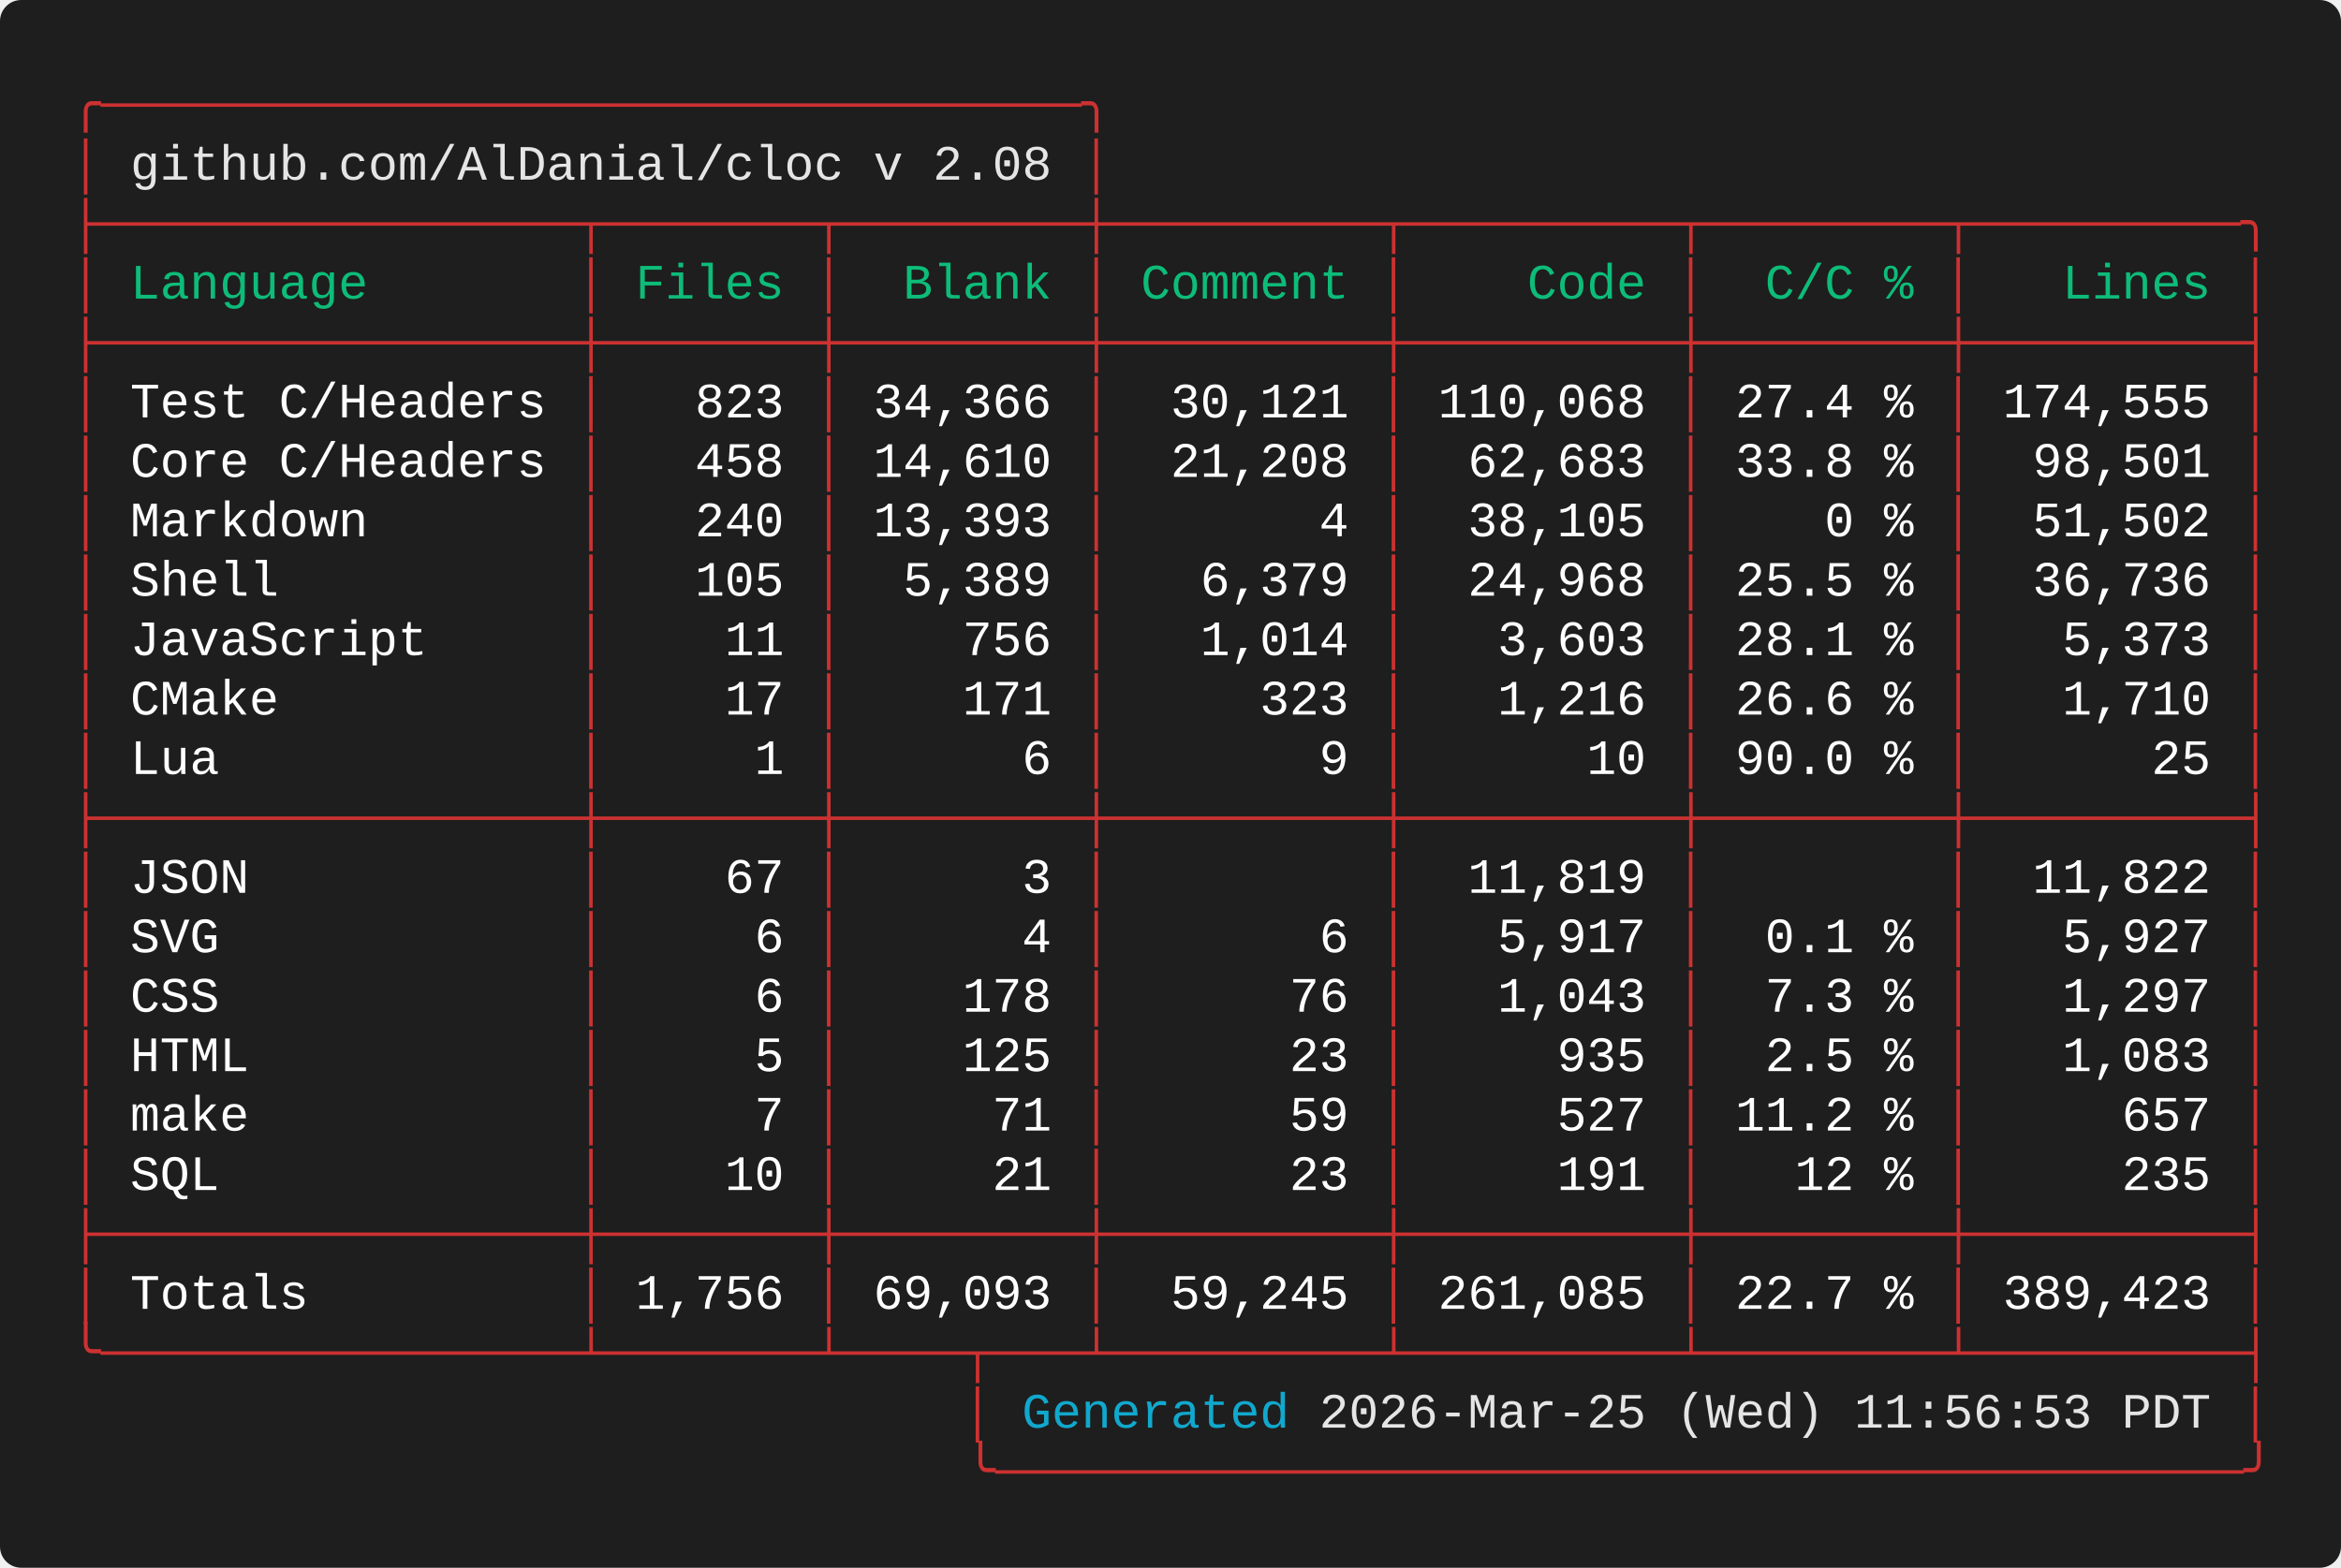
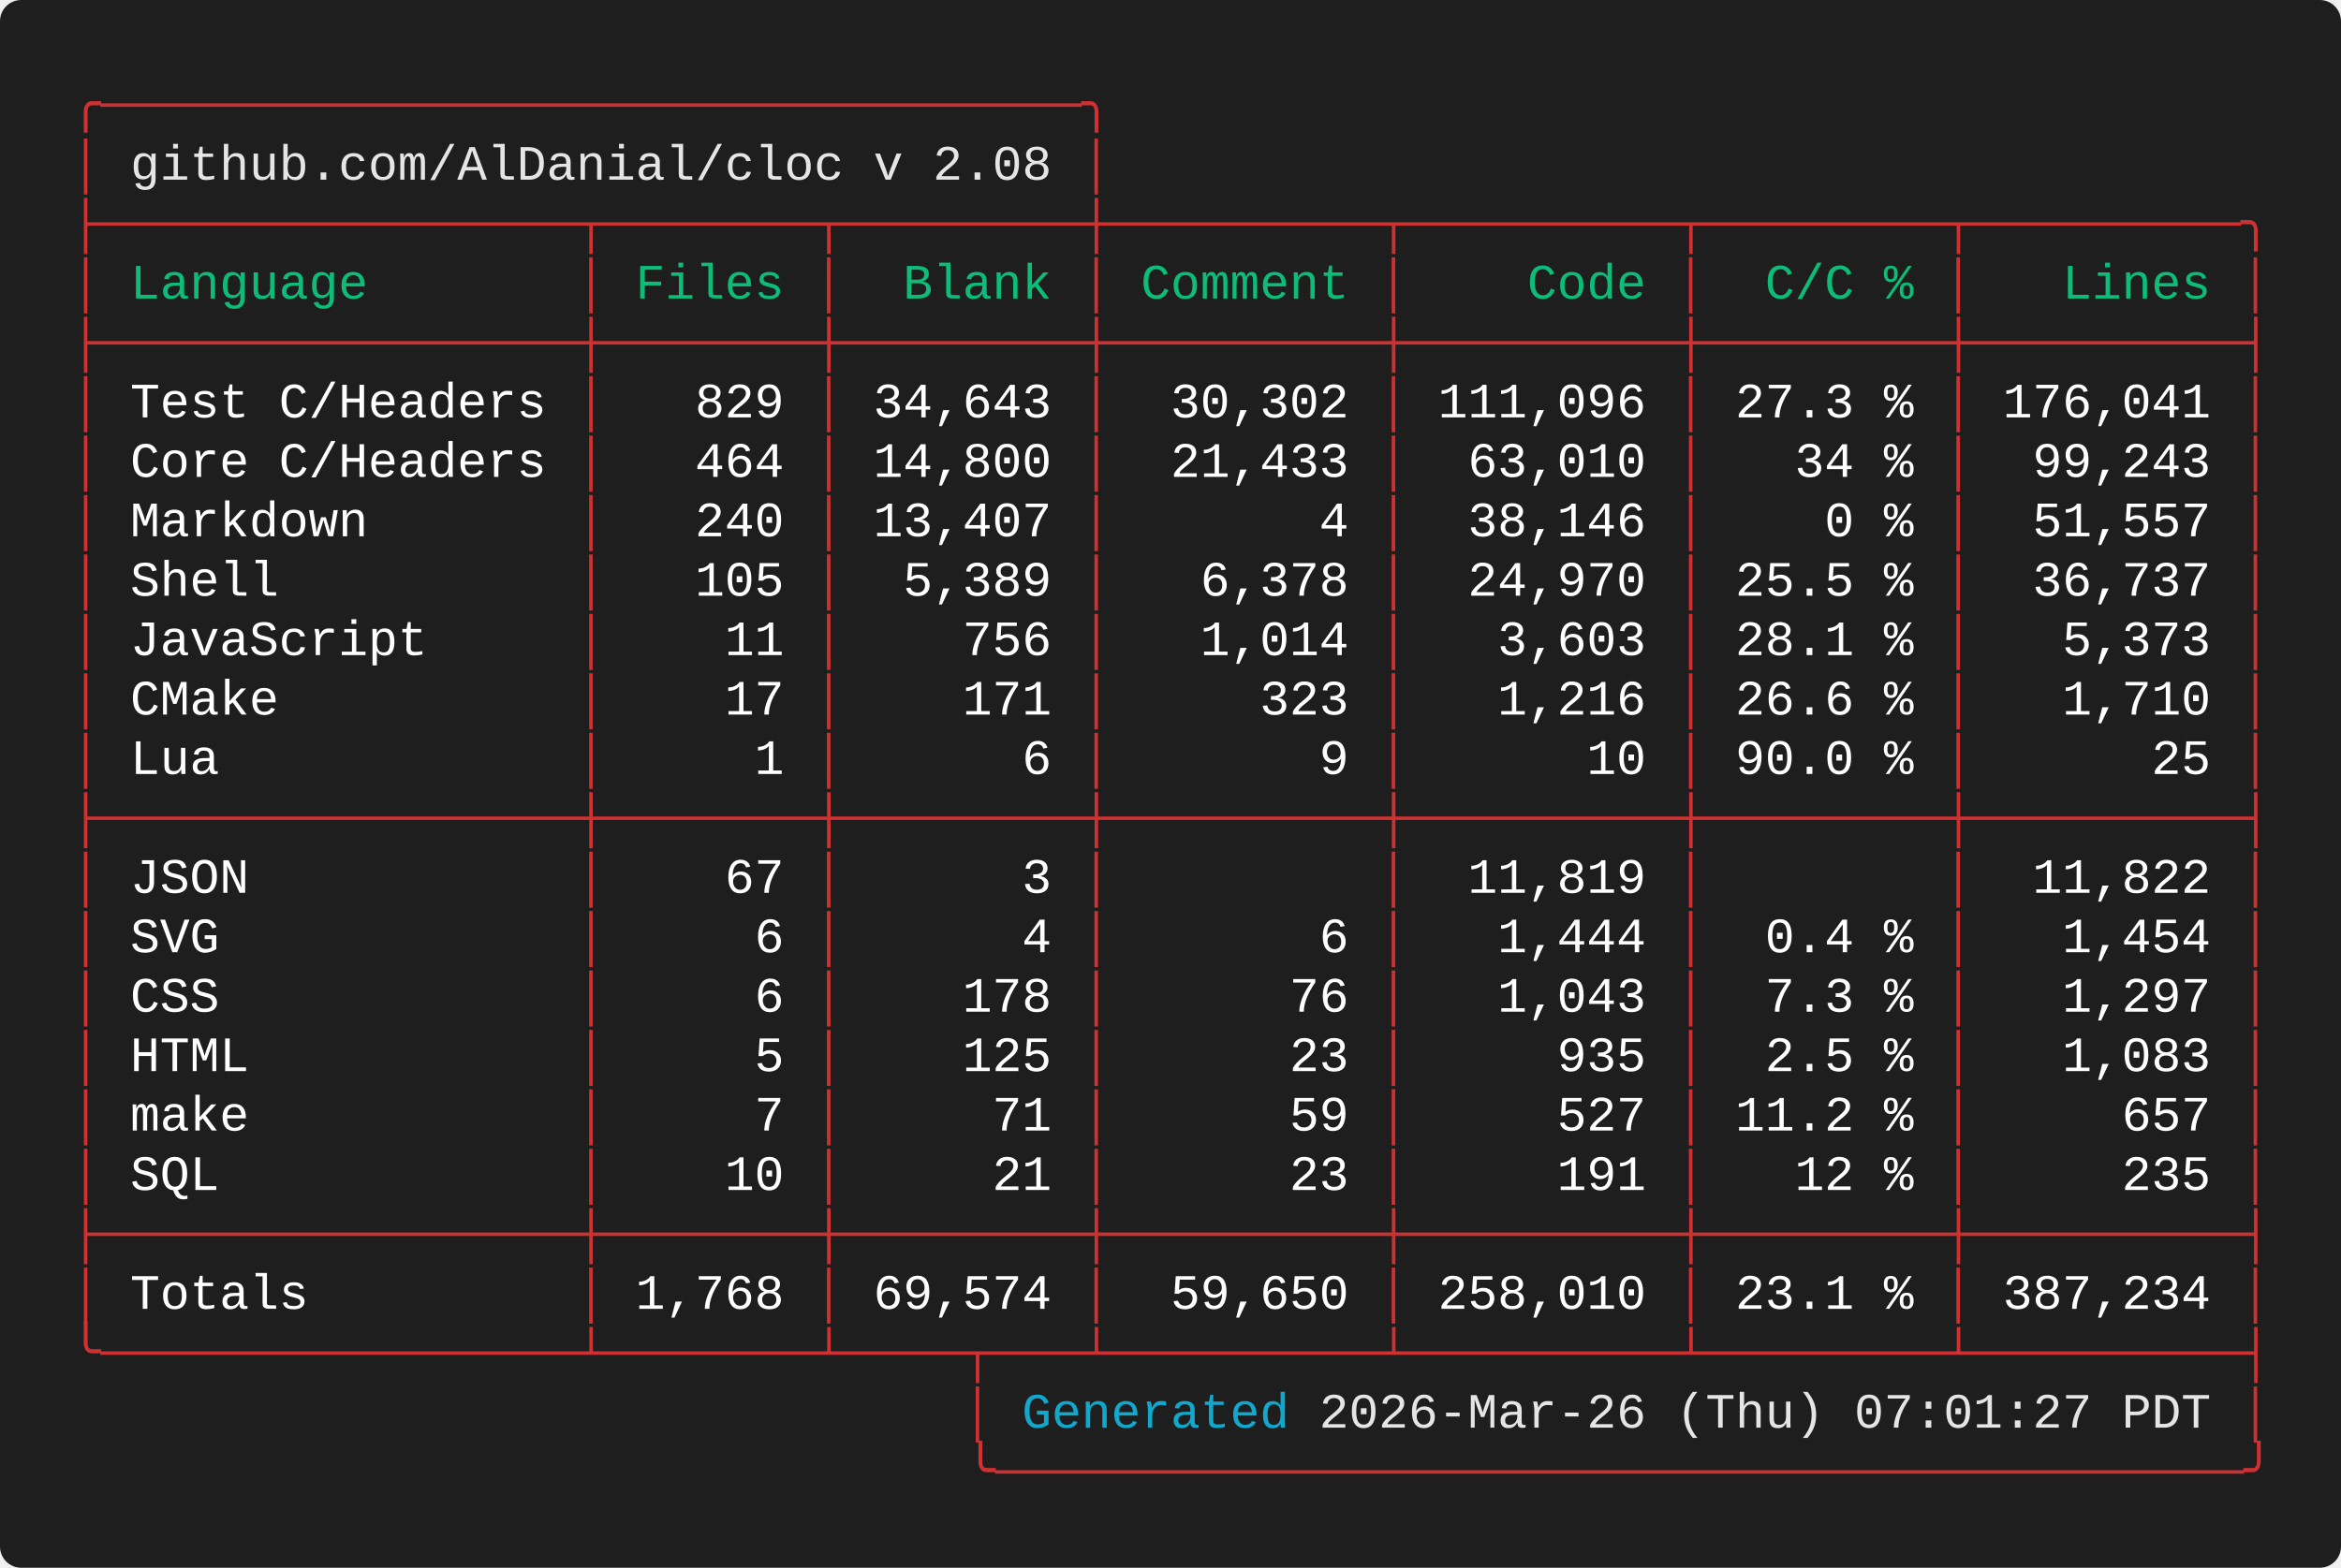
<svg xmlns="http://www.w3.org/2000/svg" width="661.60" height="443.20" viewBox="0 0 661.60 443.20">
  <defs>
    <style type="text/css">.terminal-text { font-family: 'Vanadium Mono Semi-Extended', 'Consolas', 'Monaco', 'Courier New', monospace; }</style>
  </defs>
  <rect width="100%" height="100%" fill="#1e1e1e" rx="6" />
  <text x="20.00" y="34.00" font-size="14" class="terminal-text" xml:space="preserve" textLength="294.00" lengthAdjust="spacingAndGlyphs" fill="#cd3131">╭─────────────────────────────────╮</text>
  <text x="20.00" y="50.80" font-size="14" class="terminal-text" xml:space="preserve" textLength="16.80" lengthAdjust="spacingAndGlyphs" fill="#cd3131">│ </text>
  <text x="36.80" y="50.80" font-size="14" class="terminal-text" xml:space="preserve" textLength="260.40" lengthAdjust="spacingAndGlyphs" fill="#e5e5e5">github.com/AlDanial/cloc v 2.08</text>
  <text x="297.20" y="50.80" font-size="14" class="terminal-text" xml:space="preserve" textLength="8.40" lengthAdjust="spacingAndGlyphs" fill="#ffffff"> </text>
  <text x="305.60" y="50.80" font-size="14" class="terminal-text" xml:space="preserve" textLength="8.40" lengthAdjust="spacingAndGlyphs" fill="#cd3131">│</text>
  <text x="20.00" y="67.60" font-size="14" class="terminal-text" xml:space="preserve" textLength="621.60" lengthAdjust="spacingAndGlyphs" fill="#cd3131">├────────────────┬───────┬────────┼─────────┬─────────┬────────┬─────────╮</text>
  <text x="20.00" y="84.40" font-size="14" class="terminal-text" xml:space="preserve" textLength="8.40" lengthAdjust="spacingAndGlyphs" fill="#cd3131">│</text>
  <text x="28.40" y="84.40" font-size="14" class="terminal-text" xml:space="preserve" textLength="134.40" lengthAdjust="spacingAndGlyphs" fill="#0dbc79"> Language       </text>
  <text x="162.80" y="84.40" font-size="14" class="terminal-text" xml:space="preserve" textLength="8.40" lengthAdjust="spacingAndGlyphs" fill="#cd3131">│</text>
  <text x="171.20" y="84.40" font-size="14" class="terminal-text" xml:space="preserve" textLength="58.80" lengthAdjust="spacingAndGlyphs" fill="#0dbc79"> Files </text>
  <text x="230.00" y="84.40" font-size="14" class="terminal-text" xml:space="preserve" textLength="8.40" lengthAdjust="spacingAndGlyphs" fill="#cd3131">│</text>
  <text x="238.40" y="84.40" font-size="14" class="terminal-text" xml:space="preserve" textLength="67.20" lengthAdjust="spacingAndGlyphs" fill="#0dbc79">  Blank </text>
  <text x="305.60" y="84.40" font-size="14" class="terminal-text" xml:space="preserve" textLength="8.40" lengthAdjust="spacingAndGlyphs" fill="#cd3131">│</text>
  <text x="314.00" y="84.40" font-size="14" class="terminal-text" xml:space="preserve" textLength="75.60" lengthAdjust="spacingAndGlyphs" fill="#0dbc79"> Comment </text>
  <text x="389.60" y="84.40" font-size="14" class="terminal-text" xml:space="preserve" textLength="8.40" lengthAdjust="spacingAndGlyphs" fill="#cd3131">│</text>
  <text x="398.00" y="84.40" font-size="14" class="terminal-text" xml:space="preserve" textLength="75.60" lengthAdjust="spacingAndGlyphs" fill="#0dbc79">    Code </text>
  <text x="473.60" y="84.40" font-size="14" class="terminal-text" xml:space="preserve" textLength="8.40" lengthAdjust="spacingAndGlyphs" fill="#cd3131">│</text>
  <text x="482.00" y="84.40" font-size="14" class="terminal-text" xml:space="preserve" textLength="67.20" lengthAdjust="spacingAndGlyphs" fill="#0dbc79">  C/C % </text>
  <text x="549.20" y="84.40" font-size="14" class="terminal-text" xml:space="preserve" textLength="8.40" lengthAdjust="spacingAndGlyphs" fill="#cd3131">│</text>
  <text x="557.60" y="84.40" font-size="14" class="terminal-text" xml:space="preserve" textLength="75.60" lengthAdjust="spacingAndGlyphs" fill="#0dbc79">   Lines </text>
  <text x="633.20" y="84.40" font-size="14" class="terminal-text" xml:space="preserve" textLength="8.40" lengthAdjust="spacingAndGlyphs" fill="#cd3131">│</text>
  <text x="20.00" y="101.20" font-size="14" class="terminal-text" xml:space="preserve" textLength="621.60" lengthAdjust="spacingAndGlyphs" fill="#cd3131">├────────────────┼───────┼────────┼─────────┼─────────┼────────┼─────────┤</text>
  <text x="20.00" y="118.00" font-size="14" class="terminal-text" xml:space="preserve" textLength="8.40" lengthAdjust="spacingAndGlyphs" fill="#cd3131">│</text>
  <text x="28.40" y="118.00" font-size="14" class="terminal-text" xml:space="preserve" textLength="134.40" lengthAdjust="spacingAndGlyphs" fill="#ffffff"> Test C/Headers </text>
  <text x="162.80" y="118.00" font-size="14" class="terminal-text" xml:space="preserve" textLength="8.40" lengthAdjust="spacingAndGlyphs" fill="#cd3131">│</text>
-   <text x="171.20" y="118.00" font-size="14" class="terminal-text" xml:space="preserve" textLength="58.80" lengthAdjust="spacingAndGlyphs" fill="#ffffff">   823 </text>
+   <text x="171.20" y="118.00" font-size="14" class="terminal-text" xml:space="preserve" textLength="58.80" lengthAdjust="spacingAndGlyphs" fill="#ffffff">   829 </text>
  <text x="230.00" y="118.00" font-size="14" class="terminal-text" xml:space="preserve" textLength="8.40" lengthAdjust="spacingAndGlyphs" fill="#cd3131">│</text>
-   <text x="238.40" y="118.00" font-size="14" class="terminal-text" xml:space="preserve" textLength="67.20" lengthAdjust="spacingAndGlyphs" fill="#ffffff"> 34,366 </text>
+   <text x="238.40" y="118.00" font-size="14" class="terminal-text" xml:space="preserve" textLength="67.20" lengthAdjust="spacingAndGlyphs" fill="#ffffff"> 34,643 </text>
  <text x="305.60" y="118.00" font-size="14" class="terminal-text" xml:space="preserve" textLength="8.40" lengthAdjust="spacingAndGlyphs" fill="#cd3131">│</text>
-   <text x="314.00" y="118.00" font-size="14" class="terminal-text" xml:space="preserve" textLength="75.60" lengthAdjust="spacingAndGlyphs" fill="#ffffff">  30,121 </text>
+   <text x="314.00" y="118.00" font-size="14" class="terminal-text" xml:space="preserve" textLength="75.60" lengthAdjust="spacingAndGlyphs" fill="#ffffff">  30,302 </text>
  <text x="389.60" y="118.00" font-size="14" class="terminal-text" xml:space="preserve" textLength="8.40" lengthAdjust="spacingAndGlyphs" fill="#cd3131">│</text>
-   <text x="398.00" y="118.00" font-size="14" class="terminal-text" xml:space="preserve" textLength="75.60" lengthAdjust="spacingAndGlyphs" fill="#ffffff"> 110,068 </text>
+   <text x="398.00" y="118.00" font-size="14" class="terminal-text" xml:space="preserve" textLength="75.60" lengthAdjust="spacingAndGlyphs" fill="#ffffff"> 111,096 </text>
  <text x="473.60" y="118.00" font-size="14" class="terminal-text" xml:space="preserve" textLength="8.40" lengthAdjust="spacingAndGlyphs" fill="#cd3131">│</text>
-   <text x="482.00" y="118.00" font-size="14" class="terminal-text" xml:space="preserve" textLength="67.20" lengthAdjust="spacingAndGlyphs" fill="#ffffff"> 27.4 % </text>
+   <text x="482.00" y="118.00" font-size="14" class="terminal-text" xml:space="preserve" textLength="67.20" lengthAdjust="spacingAndGlyphs" fill="#ffffff"> 27.3 % </text>
  <text x="549.20" y="118.00" font-size="14" class="terminal-text" xml:space="preserve" textLength="8.40" lengthAdjust="spacingAndGlyphs" fill="#cd3131">│</text>
-   <text x="557.60" y="118.00" font-size="14" class="terminal-text" xml:space="preserve" textLength="75.60" lengthAdjust="spacingAndGlyphs" fill="#ffffff"> 174,555 </text>
+   <text x="557.60" y="118.00" font-size="14" class="terminal-text" xml:space="preserve" textLength="75.60" lengthAdjust="spacingAndGlyphs" fill="#ffffff"> 176,041 </text>
  <text x="633.20" y="118.00" font-size="14" class="terminal-text" xml:space="preserve" textLength="8.40" lengthAdjust="spacingAndGlyphs" fill="#cd3131">│</text>
  <text x="20.00" y="134.80" font-size="14" class="terminal-text" xml:space="preserve" textLength="8.40" lengthAdjust="spacingAndGlyphs" fill="#cd3131">│</text>
  <text x="28.40" y="134.80" font-size="14" class="terminal-text" xml:space="preserve" textLength="134.40" lengthAdjust="spacingAndGlyphs" fill="#ffffff"> Core C/Headers </text>
  <text x="162.80" y="134.80" font-size="14" class="terminal-text" xml:space="preserve" textLength="8.40" lengthAdjust="spacingAndGlyphs" fill="#cd3131">│</text>
-   <text x="171.20" y="134.80" font-size="14" class="terminal-text" xml:space="preserve" textLength="58.80" lengthAdjust="spacingAndGlyphs" fill="#ffffff">   458 </text>
+   <text x="171.20" y="134.80" font-size="14" class="terminal-text" xml:space="preserve" textLength="58.80" lengthAdjust="spacingAndGlyphs" fill="#ffffff">   464 </text>
  <text x="230.00" y="134.80" font-size="14" class="terminal-text" xml:space="preserve" textLength="8.40" lengthAdjust="spacingAndGlyphs" fill="#cd3131">│</text>
-   <text x="238.40" y="134.80" font-size="14" class="terminal-text" xml:space="preserve" textLength="67.20" lengthAdjust="spacingAndGlyphs" fill="#ffffff"> 14,610 </text>
+   <text x="238.40" y="134.80" font-size="14" class="terminal-text" xml:space="preserve" textLength="67.20" lengthAdjust="spacingAndGlyphs" fill="#ffffff"> 14,800 </text>
  <text x="305.60" y="134.80" font-size="14" class="terminal-text" xml:space="preserve" textLength="8.40" lengthAdjust="spacingAndGlyphs" fill="#cd3131">│</text>
-   <text x="314.00" y="134.80" font-size="14" class="terminal-text" xml:space="preserve" textLength="75.60" lengthAdjust="spacingAndGlyphs" fill="#ffffff">  21,208 </text>
+   <text x="314.00" y="134.80" font-size="14" class="terminal-text" xml:space="preserve" textLength="75.60" lengthAdjust="spacingAndGlyphs" fill="#ffffff">  21,433 </text>
  <text x="389.60" y="134.80" font-size="14" class="terminal-text" xml:space="preserve" textLength="8.40" lengthAdjust="spacingAndGlyphs" fill="#cd3131">│</text>
-   <text x="398.00" y="134.80" font-size="14" class="terminal-text" xml:space="preserve" textLength="75.60" lengthAdjust="spacingAndGlyphs" fill="#ffffff">  62,683 </text>
+   <text x="398.00" y="134.80" font-size="14" class="terminal-text" xml:space="preserve" textLength="75.60" lengthAdjust="spacingAndGlyphs" fill="#ffffff">  63,010 </text>
  <text x="473.60" y="134.80" font-size="14" class="terminal-text" xml:space="preserve" textLength="8.40" lengthAdjust="spacingAndGlyphs" fill="#cd3131">│</text>
-   <text x="482.00" y="134.80" font-size="14" class="terminal-text" xml:space="preserve" textLength="67.20" lengthAdjust="spacingAndGlyphs" fill="#ffffff"> 33.8 % </text>
+   <text x="482.00" y="134.80" font-size="14" class="terminal-text" xml:space="preserve" textLength="67.20" lengthAdjust="spacingAndGlyphs" fill="#ffffff">   34 % </text>
  <text x="549.20" y="134.80" font-size="14" class="terminal-text" xml:space="preserve" textLength="8.40" lengthAdjust="spacingAndGlyphs" fill="#cd3131">│</text>
-   <text x="557.60" y="134.80" font-size="14" class="terminal-text" xml:space="preserve" textLength="75.60" lengthAdjust="spacingAndGlyphs" fill="#ffffff">  98,501 </text>
+   <text x="557.60" y="134.80" font-size="14" class="terminal-text" xml:space="preserve" textLength="75.60" lengthAdjust="spacingAndGlyphs" fill="#ffffff">  99,243 </text>
  <text x="633.20" y="134.80" font-size="14" class="terminal-text" xml:space="preserve" textLength="8.40" lengthAdjust="spacingAndGlyphs" fill="#cd3131">│</text>
  <text x="20.00" y="151.60" font-size="14" class="terminal-text" xml:space="preserve" textLength="8.40" lengthAdjust="spacingAndGlyphs" fill="#cd3131">│</text>
  <text x="28.40" y="151.60" font-size="14" class="terminal-text" xml:space="preserve" textLength="134.40" lengthAdjust="spacingAndGlyphs" fill="#ffffff"> Markdown       </text>
  <text x="162.80" y="151.60" font-size="14" class="terminal-text" xml:space="preserve" textLength="8.40" lengthAdjust="spacingAndGlyphs" fill="#cd3131">│</text>
  <text x="171.20" y="151.60" font-size="14" class="terminal-text" xml:space="preserve" textLength="58.80" lengthAdjust="spacingAndGlyphs" fill="#ffffff">   240 </text>
  <text x="230.00" y="151.60" font-size="14" class="terminal-text" xml:space="preserve" textLength="8.40" lengthAdjust="spacingAndGlyphs" fill="#cd3131">│</text>
-   <text x="238.40" y="151.60" font-size="14" class="terminal-text" xml:space="preserve" textLength="67.20" lengthAdjust="spacingAndGlyphs" fill="#ffffff"> 13,393 </text>
+   <text x="238.40" y="151.60" font-size="14" class="terminal-text" xml:space="preserve" textLength="67.20" lengthAdjust="spacingAndGlyphs" fill="#ffffff"> 13,407 </text>
  <text x="305.60" y="151.60" font-size="14" class="terminal-text" xml:space="preserve" textLength="8.40" lengthAdjust="spacingAndGlyphs" fill="#cd3131">│</text>
  <text x="314.00" y="151.60" font-size="14" class="terminal-text" xml:space="preserve" textLength="75.60" lengthAdjust="spacingAndGlyphs" fill="#ffffff">       4 </text>
  <text x="389.60" y="151.60" font-size="14" class="terminal-text" xml:space="preserve" textLength="8.40" lengthAdjust="spacingAndGlyphs" fill="#cd3131">│</text>
-   <text x="398.00" y="151.60" font-size="14" class="terminal-text" xml:space="preserve" textLength="75.60" lengthAdjust="spacingAndGlyphs" fill="#ffffff">  38,105 </text>
+   <text x="398.00" y="151.60" font-size="14" class="terminal-text" xml:space="preserve" textLength="75.60" lengthAdjust="spacingAndGlyphs" fill="#ffffff">  38,146 </text>
  <text x="473.60" y="151.60" font-size="14" class="terminal-text" xml:space="preserve" textLength="8.40" lengthAdjust="spacingAndGlyphs" fill="#cd3131">│</text>
  <text x="482.00" y="151.60" font-size="14" class="terminal-text" xml:space="preserve" textLength="67.20" lengthAdjust="spacingAndGlyphs" fill="#ffffff">    0 % </text>
  <text x="549.20" y="151.60" font-size="14" class="terminal-text" xml:space="preserve" textLength="8.40" lengthAdjust="spacingAndGlyphs" fill="#cd3131">│</text>
-   <text x="557.60" y="151.60" font-size="14" class="terminal-text" xml:space="preserve" textLength="75.60" lengthAdjust="spacingAndGlyphs" fill="#ffffff">  51,502 </text>
+   <text x="557.60" y="151.60" font-size="14" class="terminal-text" xml:space="preserve" textLength="75.60" lengthAdjust="spacingAndGlyphs" fill="#ffffff">  51,557 </text>
  <text x="633.20" y="151.60" font-size="14" class="terminal-text" xml:space="preserve" textLength="8.40" lengthAdjust="spacingAndGlyphs" fill="#cd3131">│</text>
  <text x="20.00" y="168.40" font-size="14" class="terminal-text" xml:space="preserve" textLength="8.40" lengthAdjust="spacingAndGlyphs" fill="#cd3131">│</text>
  <text x="28.40" y="168.40" font-size="14" class="terminal-text" xml:space="preserve" textLength="134.40" lengthAdjust="spacingAndGlyphs" fill="#ffffff"> Shell          </text>
  <text x="162.80" y="168.40" font-size="14" class="terminal-text" xml:space="preserve" textLength="8.40" lengthAdjust="spacingAndGlyphs" fill="#cd3131">│</text>
  <text x="171.20" y="168.40" font-size="14" class="terminal-text" xml:space="preserve" textLength="58.80" lengthAdjust="spacingAndGlyphs" fill="#ffffff">   105 </text>
  <text x="230.00" y="168.40" font-size="14" class="terminal-text" xml:space="preserve" textLength="8.40" lengthAdjust="spacingAndGlyphs" fill="#cd3131">│</text>
  <text x="238.40" y="168.40" font-size="14" class="terminal-text" xml:space="preserve" textLength="67.20" lengthAdjust="spacingAndGlyphs" fill="#ffffff">  5,389 </text>
  <text x="305.60" y="168.40" font-size="14" class="terminal-text" xml:space="preserve" textLength="8.40" lengthAdjust="spacingAndGlyphs" fill="#cd3131">│</text>
-   <text x="314.00" y="168.40" font-size="14" class="terminal-text" xml:space="preserve" textLength="75.60" lengthAdjust="spacingAndGlyphs" fill="#ffffff">   6,379 </text>
+   <text x="314.00" y="168.40" font-size="14" class="terminal-text" xml:space="preserve" textLength="75.60" lengthAdjust="spacingAndGlyphs" fill="#ffffff">   6,378 </text>
  <text x="389.60" y="168.40" font-size="14" class="terminal-text" xml:space="preserve" textLength="8.40" lengthAdjust="spacingAndGlyphs" fill="#cd3131">│</text>
-   <text x="398.00" y="168.40" font-size="14" class="terminal-text" xml:space="preserve" textLength="75.60" lengthAdjust="spacingAndGlyphs" fill="#ffffff">  24,968 </text>
+   <text x="398.00" y="168.40" font-size="14" class="terminal-text" xml:space="preserve" textLength="75.60" lengthAdjust="spacingAndGlyphs" fill="#ffffff">  24,970 </text>
  <text x="473.60" y="168.40" font-size="14" class="terminal-text" xml:space="preserve" textLength="8.40" lengthAdjust="spacingAndGlyphs" fill="#cd3131">│</text>
  <text x="482.00" y="168.40" font-size="14" class="terminal-text" xml:space="preserve" textLength="67.20" lengthAdjust="spacingAndGlyphs" fill="#ffffff"> 25.5 % </text>
  <text x="549.20" y="168.40" font-size="14" class="terminal-text" xml:space="preserve" textLength="8.40" lengthAdjust="spacingAndGlyphs" fill="#cd3131">│</text>
-   <text x="557.60" y="168.40" font-size="14" class="terminal-text" xml:space="preserve" textLength="75.60" lengthAdjust="spacingAndGlyphs" fill="#ffffff">  36,736 </text>
+   <text x="557.60" y="168.40" font-size="14" class="terminal-text" xml:space="preserve" textLength="75.60" lengthAdjust="spacingAndGlyphs" fill="#ffffff">  36,737 </text>
  <text x="633.20" y="168.40" font-size="14" class="terminal-text" xml:space="preserve" textLength="8.40" lengthAdjust="spacingAndGlyphs" fill="#cd3131">│</text>
  <text x="20.00" y="185.20" font-size="14" class="terminal-text" xml:space="preserve" textLength="8.40" lengthAdjust="spacingAndGlyphs" fill="#cd3131">│</text>
  <text x="28.40" y="185.20" font-size="14" class="terminal-text" xml:space="preserve" textLength="134.40" lengthAdjust="spacingAndGlyphs" fill="#ffffff"> JavaScript     </text>
  <text x="162.80" y="185.20" font-size="14" class="terminal-text" xml:space="preserve" textLength="8.40" lengthAdjust="spacingAndGlyphs" fill="#cd3131">│</text>
  <text x="171.20" y="185.20" font-size="14" class="terminal-text" xml:space="preserve" textLength="58.80" lengthAdjust="spacingAndGlyphs" fill="#ffffff">    11 </text>
  <text x="230.00" y="185.20" font-size="14" class="terminal-text" xml:space="preserve" textLength="8.40" lengthAdjust="spacingAndGlyphs" fill="#cd3131">│</text>
  <text x="238.40" y="185.20" font-size="14" class="terminal-text" xml:space="preserve" textLength="67.20" lengthAdjust="spacingAndGlyphs" fill="#ffffff">    756 </text>
  <text x="305.60" y="185.20" font-size="14" class="terminal-text" xml:space="preserve" textLength="8.40" lengthAdjust="spacingAndGlyphs" fill="#cd3131">│</text>
  <text x="314.00" y="185.20" font-size="14" class="terminal-text" xml:space="preserve" textLength="75.60" lengthAdjust="spacingAndGlyphs" fill="#ffffff">   1,014 </text>
  <text x="389.60" y="185.20" font-size="14" class="terminal-text" xml:space="preserve" textLength="8.40" lengthAdjust="spacingAndGlyphs" fill="#cd3131">│</text>
  <text x="398.00" y="185.20" font-size="14" class="terminal-text" xml:space="preserve" textLength="75.60" lengthAdjust="spacingAndGlyphs" fill="#ffffff">   3,603 </text>
  <text x="473.60" y="185.20" font-size="14" class="terminal-text" xml:space="preserve" textLength="8.40" lengthAdjust="spacingAndGlyphs" fill="#cd3131">│</text>
  <text x="482.00" y="185.20" font-size="14" class="terminal-text" xml:space="preserve" textLength="67.20" lengthAdjust="spacingAndGlyphs" fill="#ffffff"> 28.1 % </text>
  <text x="549.20" y="185.20" font-size="14" class="terminal-text" xml:space="preserve" textLength="8.40" lengthAdjust="spacingAndGlyphs" fill="#cd3131">│</text>
  <text x="557.60" y="185.20" font-size="14" class="terminal-text" xml:space="preserve" textLength="75.60" lengthAdjust="spacingAndGlyphs" fill="#ffffff">   5,373 </text>
  <text x="633.20" y="185.20" font-size="14" class="terminal-text" xml:space="preserve" textLength="8.40" lengthAdjust="spacingAndGlyphs" fill="#cd3131">│</text>
  <text x="20.00" y="202.00" font-size="14" class="terminal-text" xml:space="preserve" textLength="8.40" lengthAdjust="spacingAndGlyphs" fill="#cd3131">│</text>
  <text x="28.40" y="202.00" font-size="14" class="terminal-text" xml:space="preserve" textLength="134.40" lengthAdjust="spacingAndGlyphs" fill="#ffffff"> CMake          </text>
  <text x="162.80" y="202.00" font-size="14" class="terminal-text" xml:space="preserve" textLength="8.40" lengthAdjust="spacingAndGlyphs" fill="#cd3131">│</text>
  <text x="171.20" y="202.00" font-size="14" class="terminal-text" xml:space="preserve" textLength="58.80" lengthAdjust="spacingAndGlyphs" fill="#ffffff">    17 </text>
  <text x="230.00" y="202.00" font-size="14" class="terminal-text" xml:space="preserve" textLength="8.40" lengthAdjust="spacingAndGlyphs" fill="#cd3131">│</text>
  <text x="238.40" y="202.00" font-size="14" class="terminal-text" xml:space="preserve" textLength="67.20" lengthAdjust="spacingAndGlyphs" fill="#ffffff">    171 </text>
  <text x="305.60" y="202.00" font-size="14" class="terminal-text" xml:space="preserve" textLength="8.40" lengthAdjust="spacingAndGlyphs" fill="#cd3131">│</text>
  <text x="314.00" y="202.00" font-size="14" class="terminal-text" xml:space="preserve" textLength="75.60" lengthAdjust="spacingAndGlyphs" fill="#ffffff">     323 </text>
  <text x="389.60" y="202.00" font-size="14" class="terminal-text" xml:space="preserve" textLength="8.40" lengthAdjust="spacingAndGlyphs" fill="#cd3131">│</text>
  <text x="398.00" y="202.00" font-size="14" class="terminal-text" xml:space="preserve" textLength="75.60" lengthAdjust="spacingAndGlyphs" fill="#ffffff">   1,216 </text>
  <text x="473.60" y="202.00" font-size="14" class="terminal-text" xml:space="preserve" textLength="8.40" lengthAdjust="spacingAndGlyphs" fill="#cd3131">│</text>
  <text x="482.00" y="202.00" font-size="14" class="terminal-text" xml:space="preserve" textLength="67.20" lengthAdjust="spacingAndGlyphs" fill="#ffffff"> 26.6 % </text>
  <text x="549.20" y="202.00" font-size="14" class="terminal-text" xml:space="preserve" textLength="8.40" lengthAdjust="spacingAndGlyphs" fill="#cd3131">│</text>
  <text x="557.60" y="202.00" font-size="14" class="terminal-text" xml:space="preserve" textLength="75.60" lengthAdjust="spacingAndGlyphs" fill="#ffffff">   1,710 </text>
  <text x="633.20" y="202.00" font-size="14" class="terminal-text" xml:space="preserve" textLength="8.40" lengthAdjust="spacingAndGlyphs" fill="#cd3131">│</text>
  <text x="20.00" y="218.80" font-size="14" class="terminal-text" xml:space="preserve" textLength="8.40" lengthAdjust="spacingAndGlyphs" fill="#cd3131">│</text>
  <text x="28.40" y="218.80" font-size="14" class="terminal-text" xml:space="preserve" textLength="134.40" lengthAdjust="spacingAndGlyphs" fill="#ffffff"> Lua            </text>
  <text x="162.80" y="218.80" font-size="14" class="terminal-text" xml:space="preserve" textLength="8.40" lengthAdjust="spacingAndGlyphs" fill="#cd3131">│</text>
  <text x="171.20" y="218.80" font-size="14" class="terminal-text" xml:space="preserve" textLength="58.80" lengthAdjust="spacingAndGlyphs" fill="#ffffff">     1 </text>
  <text x="230.00" y="218.80" font-size="14" class="terminal-text" xml:space="preserve" textLength="8.40" lengthAdjust="spacingAndGlyphs" fill="#cd3131">│</text>
  <text x="238.40" y="218.80" font-size="14" class="terminal-text" xml:space="preserve" textLength="67.20" lengthAdjust="spacingAndGlyphs" fill="#ffffff">      6 </text>
  <text x="305.60" y="218.80" font-size="14" class="terminal-text" xml:space="preserve" textLength="8.40" lengthAdjust="spacingAndGlyphs" fill="#cd3131">│</text>
  <text x="314.00" y="218.80" font-size="14" class="terminal-text" xml:space="preserve" textLength="75.60" lengthAdjust="spacingAndGlyphs" fill="#ffffff">       9 </text>
  <text x="389.60" y="218.80" font-size="14" class="terminal-text" xml:space="preserve" textLength="8.40" lengthAdjust="spacingAndGlyphs" fill="#cd3131">│</text>
  <text x="398.00" y="218.80" font-size="14" class="terminal-text" xml:space="preserve" textLength="75.60" lengthAdjust="spacingAndGlyphs" fill="#ffffff">      10 </text>
  <text x="473.60" y="218.80" font-size="14" class="terminal-text" xml:space="preserve" textLength="8.40" lengthAdjust="spacingAndGlyphs" fill="#cd3131">│</text>
  <text x="482.00" y="218.80" font-size="14" class="terminal-text" xml:space="preserve" textLength="67.20" lengthAdjust="spacingAndGlyphs" fill="#ffffff"> 90.0 % </text>
  <text x="549.20" y="218.80" font-size="14" class="terminal-text" xml:space="preserve" textLength="8.40" lengthAdjust="spacingAndGlyphs" fill="#cd3131">│</text>
  <text x="557.60" y="218.80" font-size="14" class="terminal-text" xml:space="preserve" textLength="75.60" lengthAdjust="spacingAndGlyphs" fill="#ffffff">      25 </text>
  <text x="633.20" y="218.80" font-size="14" class="terminal-text" xml:space="preserve" textLength="8.40" lengthAdjust="spacingAndGlyphs" fill="#cd3131">│</text>
  <text x="20.00" y="235.60" font-size="14" class="terminal-text" xml:space="preserve" textLength="621.60" lengthAdjust="spacingAndGlyphs" fill="#cd3131">├────────────────┼───────┼────────┼─────────┼─────────┼────────┼─────────┤</text>
  <text x="20.00" y="252.40" font-size="14" class="terminal-text" xml:space="preserve" textLength="8.40" lengthAdjust="spacingAndGlyphs" fill="#cd3131">│</text>
  <text x="28.40" y="252.40" font-size="14" class="terminal-text" xml:space="preserve" textLength="134.40" lengthAdjust="spacingAndGlyphs" fill="#ffffff"> JSON           </text>
  <text x="162.80" y="252.40" font-size="14" class="terminal-text" xml:space="preserve" textLength="8.40" lengthAdjust="spacingAndGlyphs" fill="#cd3131">│</text>
  <text x="171.20" y="252.40" font-size="14" class="terminal-text" xml:space="preserve" textLength="58.80" lengthAdjust="spacingAndGlyphs" fill="#ffffff">    67 </text>
  <text x="230.00" y="252.40" font-size="14" class="terminal-text" xml:space="preserve" textLength="8.40" lengthAdjust="spacingAndGlyphs" fill="#cd3131">│</text>
  <text x="238.40" y="252.40" font-size="14" class="terminal-text" xml:space="preserve" textLength="67.20" lengthAdjust="spacingAndGlyphs" fill="#ffffff">      3 </text>
  <text x="305.60" y="252.40" font-size="14" class="terminal-text" xml:space="preserve" textLength="8.40" lengthAdjust="spacingAndGlyphs" fill="#cd3131">│</text>
  <text x="314.00" y="252.40" font-size="14" class="terminal-text" xml:space="preserve" textLength="75.60" lengthAdjust="spacingAndGlyphs" fill="#ffffff">         </text>
  <text x="389.60" y="252.40" font-size="14" class="terminal-text" xml:space="preserve" textLength="8.40" lengthAdjust="spacingAndGlyphs" fill="#cd3131">│</text>
  <text x="398.00" y="252.40" font-size="14" class="terminal-text" xml:space="preserve" textLength="75.60" lengthAdjust="spacingAndGlyphs" fill="#ffffff">  11,819 </text>
  <text x="473.60" y="252.40" font-size="14" class="terminal-text" xml:space="preserve" textLength="8.40" lengthAdjust="spacingAndGlyphs" fill="#cd3131">│</text>
  <text x="482.00" y="252.40" font-size="14" class="terminal-text" xml:space="preserve" textLength="67.20" lengthAdjust="spacingAndGlyphs" fill="#ffffff">        </text>
  <text x="549.20" y="252.40" font-size="14" class="terminal-text" xml:space="preserve" textLength="8.40" lengthAdjust="spacingAndGlyphs" fill="#cd3131">│</text>
  <text x="557.60" y="252.40" font-size="14" class="terminal-text" xml:space="preserve" textLength="75.60" lengthAdjust="spacingAndGlyphs" fill="#ffffff">  11,822 </text>
  <text x="633.20" y="252.40" font-size="14" class="terminal-text" xml:space="preserve" textLength="8.40" lengthAdjust="spacingAndGlyphs" fill="#cd3131">│</text>
  <text x="20.00" y="269.20" font-size="14" class="terminal-text" xml:space="preserve" textLength="8.40" lengthAdjust="spacingAndGlyphs" fill="#cd3131">│</text>
  <text x="28.40" y="269.20" font-size="14" class="terminal-text" xml:space="preserve" textLength="134.40" lengthAdjust="spacingAndGlyphs" fill="#ffffff"> SVG            </text>
  <text x="162.80" y="269.20" font-size="14" class="terminal-text" xml:space="preserve" textLength="8.40" lengthAdjust="spacingAndGlyphs" fill="#cd3131">│</text>
  <text x="171.20" y="269.20" font-size="14" class="terminal-text" xml:space="preserve" textLength="58.80" lengthAdjust="spacingAndGlyphs" fill="#ffffff">     6 </text>
  <text x="230.00" y="269.20" font-size="14" class="terminal-text" xml:space="preserve" textLength="8.40" lengthAdjust="spacingAndGlyphs" fill="#cd3131">│</text>
  <text x="238.40" y="269.20" font-size="14" class="terminal-text" xml:space="preserve" textLength="67.20" lengthAdjust="spacingAndGlyphs" fill="#ffffff">      4 </text>
  <text x="305.60" y="269.20" font-size="14" class="terminal-text" xml:space="preserve" textLength="8.40" lengthAdjust="spacingAndGlyphs" fill="#cd3131">│</text>
  <text x="314.00" y="269.20" font-size="14" class="terminal-text" xml:space="preserve" textLength="75.60" lengthAdjust="spacingAndGlyphs" fill="#ffffff">       6 </text>
  <text x="389.60" y="269.20" font-size="14" class="terminal-text" xml:space="preserve" textLength="8.40" lengthAdjust="spacingAndGlyphs" fill="#cd3131">│</text>
-   <text x="398.00" y="269.20" font-size="14" class="terminal-text" xml:space="preserve" textLength="75.60" lengthAdjust="spacingAndGlyphs" fill="#ffffff">   5,917 </text>
+   <text x="398.00" y="269.20" font-size="14" class="terminal-text" xml:space="preserve" textLength="75.60" lengthAdjust="spacingAndGlyphs" fill="#ffffff">   1,444 </text>
  <text x="473.60" y="269.20" font-size="14" class="terminal-text" xml:space="preserve" textLength="8.40" lengthAdjust="spacingAndGlyphs" fill="#cd3131">│</text>
-   <text x="482.00" y="269.20" font-size="14" class="terminal-text" xml:space="preserve" textLength="67.20" lengthAdjust="spacingAndGlyphs" fill="#ffffff">  0.1 % </text>
+   <text x="482.00" y="269.20" font-size="14" class="terminal-text" xml:space="preserve" textLength="67.20" lengthAdjust="spacingAndGlyphs" fill="#ffffff">  0.4 % </text>
  <text x="549.20" y="269.20" font-size="14" class="terminal-text" xml:space="preserve" textLength="8.40" lengthAdjust="spacingAndGlyphs" fill="#cd3131">│</text>
-   <text x="557.60" y="269.20" font-size="14" class="terminal-text" xml:space="preserve" textLength="75.60" lengthAdjust="spacingAndGlyphs" fill="#ffffff">   5,927 </text>
+   <text x="557.60" y="269.20" font-size="14" class="terminal-text" xml:space="preserve" textLength="75.60" lengthAdjust="spacingAndGlyphs" fill="#ffffff">   1,454 </text>
  <text x="633.20" y="269.20" font-size="14" class="terminal-text" xml:space="preserve" textLength="8.40" lengthAdjust="spacingAndGlyphs" fill="#cd3131">│</text>
  <text x="20.00" y="286.00" font-size="14" class="terminal-text" xml:space="preserve" textLength="8.40" lengthAdjust="spacingAndGlyphs" fill="#cd3131">│</text>
  <text x="28.40" y="286.00" font-size="14" class="terminal-text" xml:space="preserve" textLength="134.40" lengthAdjust="spacingAndGlyphs" fill="#ffffff"> CSS            </text>
  <text x="162.80" y="286.00" font-size="14" class="terminal-text" xml:space="preserve" textLength="8.40" lengthAdjust="spacingAndGlyphs" fill="#cd3131">│</text>
  <text x="171.20" y="286.00" font-size="14" class="terminal-text" xml:space="preserve" textLength="58.80" lengthAdjust="spacingAndGlyphs" fill="#ffffff">     6 </text>
  <text x="230.00" y="286.00" font-size="14" class="terminal-text" xml:space="preserve" textLength="8.40" lengthAdjust="spacingAndGlyphs" fill="#cd3131">│</text>
  <text x="238.40" y="286.00" font-size="14" class="terminal-text" xml:space="preserve" textLength="67.20" lengthAdjust="spacingAndGlyphs" fill="#ffffff">    178 </text>
  <text x="305.60" y="286.00" font-size="14" class="terminal-text" xml:space="preserve" textLength="8.40" lengthAdjust="spacingAndGlyphs" fill="#cd3131">│</text>
  <text x="314.00" y="286.00" font-size="14" class="terminal-text" xml:space="preserve" textLength="75.60" lengthAdjust="spacingAndGlyphs" fill="#ffffff">      76 </text>
  <text x="389.60" y="286.00" font-size="14" class="terminal-text" xml:space="preserve" textLength="8.40" lengthAdjust="spacingAndGlyphs" fill="#cd3131">│</text>
  <text x="398.00" y="286.00" font-size="14" class="terminal-text" xml:space="preserve" textLength="75.60" lengthAdjust="spacingAndGlyphs" fill="#ffffff">   1,043 </text>
  <text x="473.60" y="286.00" font-size="14" class="terminal-text" xml:space="preserve" textLength="8.40" lengthAdjust="spacingAndGlyphs" fill="#cd3131">│</text>
  <text x="482.00" y="286.00" font-size="14" class="terminal-text" xml:space="preserve" textLength="67.20" lengthAdjust="spacingAndGlyphs" fill="#ffffff">  7.3 % </text>
  <text x="549.20" y="286.00" font-size="14" class="terminal-text" xml:space="preserve" textLength="8.40" lengthAdjust="spacingAndGlyphs" fill="#cd3131">│</text>
  <text x="557.60" y="286.00" font-size="14" class="terminal-text" xml:space="preserve" textLength="75.60" lengthAdjust="spacingAndGlyphs" fill="#ffffff">   1,297 </text>
  <text x="633.20" y="286.00" font-size="14" class="terminal-text" xml:space="preserve" textLength="8.40" lengthAdjust="spacingAndGlyphs" fill="#cd3131">│</text>
  <text x="20.00" y="302.80" font-size="14" class="terminal-text" xml:space="preserve" textLength="8.40" lengthAdjust="spacingAndGlyphs" fill="#cd3131">│</text>
  <text x="28.40" y="302.80" font-size="14" class="terminal-text" xml:space="preserve" textLength="134.40" lengthAdjust="spacingAndGlyphs" fill="#ffffff"> HTML           </text>
  <text x="162.80" y="302.80" font-size="14" class="terminal-text" xml:space="preserve" textLength="8.40" lengthAdjust="spacingAndGlyphs" fill="#cd3131">│</text>
  <text x="171.20" y="302.80" font-size="14" class="terminal-text" xml:space="preserve" textLength="58.80" lengthAdjust="spacingAndGlyphs" fill="#ffffff">     5 </text>
  <text x="230.00" y="302.80" font-size="14" class="terminal-text" xml:space="preserve" textLength="8.40" lengthAdjust="spacingAndGlyphs" fill="#cd3131">│</text>
  <text x="238.40" y="302.80" font-size="14" class="terminal-text" xml:space="preserve" textLength="67.20" lengthAdjust="spacingAndGlyphs" fill="#ffffff">    125 </text>
  <text x="305.60" y="302.80" font-size="14" class="terminal-text" xml:space="preserve" textLength="8.40" lengthAdjust="spacingAndGlyphs" fill="#cd3131">│</text>
  <text x="314.00" y="302.80" font-size="14" class="terminal-text" xml:space="preserve" textLength="75.60" lengthAdjust="spacingAndGlyphs" fill="#ffffff">      23 </text>
  <text x="389.60" y="302.80" font-size="14" class="terminal-text" xml:space="preserve" textLength="8.40" lengthAdjust="spacingAndGlyphs" fill="#cd3131">│</text>
  <text x="398.00" y="302.80" font-size="14" class="terminal-text" xml:space="preserve" textLength="75.60" lengthAdjust="spacingAndGlyphs" fill="#ffffff">     935 </text>
  <text x="473.60" y="302.80" font-size="14" class="terminal-text" xml:space="preserve" textLength="8.40" lengthAdjust="spacingAndGlyphs" fill="#cd3131">│</text>
  <text x="482.00" y="302.80" font-size="14" class="terminal-text" xml:space="preserve" textLength="67.20" lengthAdjust="spacingAndGlyphs" fill="#ffffff">  2.5 % </text>
  <text x="549.20" y="302.80" font-size="14" class="terminal-text" xml:space="preserve" textLength="8.40" lengthAdjust="spacingAndGlyphs" fill="#cd3131">│</text>
  <text x="557.60" y="302.80" font-size="14" class="terminal-text" xml:space="preserve" textLength="75.60" lengthAdjust="spacingAndGlyphs" fill="#ffffff">   1,083 </text>
  <text x="633.20" y="302.80" font-size="14" class="terminal-text" xml:space="preserve" textLength="8.40" lengthAdjust="spacingAndGlyphs" fill="#cd3131">│</text>
  <text x="20.00" y="319.60" font-size="14" class="terminal-text" xml:space="preserve" textLength="8.40" lengthAdjust="spacingAndGlyphs" fill="#cd3131">│</text>
  <text x="28.40" y="319.60" font-size="14" class="terminal-text" xml:space="preserve" textLength="134.40" lengthAdjust="spacingAndGlyphs" fill="#ffffff"> make           </text>
  <text x="162.80" y="319.60" font-size="14" class="terminal-text" xml:space="preserve" textLength="8.40" lengthAdjust="spacingAndGlyphs" fill="#cd3131">│</text>
  <text x="171.20" y="319.60" font-size="14" class="terminal-text" xml:space="preserve" textLength="58.80" lengthAdjust="spacingAndGlyphs" fill="#ffffff">     7 </text>
  <text x="230.00" y="319.60" font-size="14" class="terminal-text" xml:space="preserve" textLength="8.40" lengthAdjust="spacingAndGlyphs" fill="#cd3131">│</text>
  <text x="238.40" y="319.60" font-size="14" class="terminal-text" xml:space="preserve" textLength="67.20" lengthAdjust="spacingAndGlyphs" fill="#ffffff">     71 </text>
  <text x="305.60" y="319.60" font-size="14" class="terminal-text" xml:space="preserve" textLength="8.40" lengthAdjust="spacingAndGlyphs" fill="#cd3131">│</text>
  <text x="314.00" y="319.60" font-size="14" class="terminal-text" xml:space="preserve" textLength="75.60" lengthAdjust="spacingAndGlyphs" fill="#ffffff">      59 </text>
  <text x="389.60" y="319.60" font-size="14" class="terminal-text" xml:space="preserve" textLength="8.40" lengthAdjust="spacingAndGlyphs" fill="#cd3131">│</text>
  <text x="398.00" y="319.60" font-size="14" class="terminal-text" xml:space="preserve" textLength="75.60" lengthAdjust="spacingAndGlyphs" fill="#ffffff">     527 </text>
  <text x="473.60" y="319.60" font-size="14" class="terminal-text" xml:space="preserve" textLength="8.40" lengthAdjust="spacingAndGlyphs" fill="#cd3131">│</text>
  <text x="482.00" y="319.60" font-size="14" class="terminal-text" xml:space="preserve" textLength="67.20" lengthAdjust="spacingAndGlyphs" fill="#ffffff"> 11.2 % </text>
  <text x="549.20" y="319.60" font-size="14" class="terminal-text" xml:space="preserve" textLength="8.40" lengthAdjust="spacingAndGlyphs" fill="#cd3131">│</text>
  <text x="557.60" y="319.60" font-size="14" class="terminal-text" xml:space="preserve" textLength="75.60" lengthAdjust="spacingAndGlyphs" fill="#ffffff">     657 </text>
  <text x="633.20" y="319.60" font-size="14" class="terminal-text" xml:space="preserve" textLength="8.40" lengthAdjust="spacingAndGlyphs" fill="#cd3131">│</text>
  <text x="20.00" y="336.40" font-size="14" class="terminal-text" xml:space="preserve" textLength="8.40" lengthAdjust="spacingAndGlyphs" fill="#cd3131">│</text>
  <text x="28.40" y="336.40" font-size="14" class="terminal-text" xml:space="preserve" textLength="134.40" lengthAdjust="spacingAndGlyphs" fill="#ffffff"> SQL            </text>
  <text x="162.80" y="336.40" font-size="14" class="terminal-text" xml:space="preserve" textLength="8.40" lengthAdjust="spacingAndGlyphs" fill="#cd3131">│</text>
  <text x="171.20" y="336.40" font-size="14" class="terminal-text" xml:space="preserve" textLength="58.80" lengthAdjust="spacingAndGlyphs" fill="#ffffff">    10 </text>
  <text x="230.00" y="336.40" font-size="14" class="terminal-text" xml:space="preserve" textLength="8.40" lengthAdjust="spacingAndGlyphs" fill="#cd3131">│</text>
  <text x="238.40" y="336.40" font-size="14" class="terminal-text" xml:space="preserve" textLength="67.20" lengthAdjust="spacingAndGlyphs" fill="#ffffff">     21 </text>
  <text x="305.60" y="336.40" font-size="14" class="terminal-text" xml:space="preserve" textLength="8.40" lengthAdjust="spacingAndGlyphs" fill="#cd3131">│</text>
  <text x="314.00" y="336.40" font-size="14" class="terminal-text" xml:space="preserve" textLength="75.60" lengthAdjust="spacingAndGlyphs" fill="#ffffff">      23 </text>
  <text x="389.60" y="336.40" font-size="14" class="terminal-text" xml:space="preserve" textLength="8.40" lengthAdjust="spacingAndGlyphs" fill="#cd3131">│</text>
  <text x="398.00" y="336.40" font-size="14" class="terminal-text" xml:space="preserve" textLength="75.60" lengthAdjust="spacingAndGlyphs" fill="#ffffff">     191 </text>
  <text x="473.60" y="336.40" font-size="14" class="terminal-text" xml:space="preserve" textLength="8.40" lengthAdjust="spacingAndGlyphs" fill="#cd3131">│</text>
  <text x="482.00" y="336.40" font-size="14" class="terminal-text" xml:space="preserve" textLength="67.20" lengthAdjust="spacingAndGlyphs" fill="#ffffff">   12 % </text>
  <text x="549.20" y="336.40" font-size="14" class="terminal-text" xml:space="preserve" textLength="8.40" lengthAdjust="spacingAndGlyphs" fill="#cd3131">│</text>
  <text x="557.60" y="336.40" font-size="14" class="terminal-text" xml:space="preserve" textLength="75.60" lengthAdjust="spacingAndGlyphs" fill="#ffffff">     235 </text>
  <text x="633.20" y="336.40" font-size="14" class="terminal-text" xml:space="preserve" textLength="8.40" lengthAdjust="spacingAndGlyphs" fill="#cd3131">│</text>
  <text x="20.00" y="353.20" font-size="14" class="terminal-text" xml:space="preserve" textLength="621.60" lengthAdjust="spacingAndGlyphs" fill="#cd3131">├────────────────┼───────┼────────┼─────────┼─────────┼────────┼─────────┤</text>
  <text x="20.00" y="370.00" font-size="14" class="terminal-text" xml:space="preserve" textLength="8.40" lengthAdjust="spacingAndGlyphs" fill="#cd3131">│</text>
  <text x="28.40" y="370.00" font-size="14" class="terminal-text" xml:space="preserve" textLength="134.40" lengthAdjust="spacingAndGlyphs" fill="#ffffff"> Totals         </text>
  <text x="162.80" y="370.00" font-size="14" class="terminal-text" xml:space="preserve" textLength="8.40" lengthAdjust="spacingAndGlyphs" fill="#cd3131">│</text>
-   <text x="171.20" y="370.00" font-size="14" class="terminal-text" xml:space="preserve" textLength="58.80" lengthAdjust="spacingAndGlyphs" fill="#ffffff"> 1,756 </text>
+   <text x="171.20" y="370.00" font-size="14" class="terminal-text" xml:space="preserve" textLength="58.80" lengthAdjust="spacingAndGlyphs" fill="#ffffff"> 1,768 </text>
  <text x="230.00" y="370.00" font-size="14" class="terminal-text" xml:space="preserve" textLength="8.40" lengthAdjust="spacingAndGlyphs" fill="#cd3131">│</text>
-   <text x="238.40" y="370.00" font-size="14" class="terminal-text" xml:space="preserve" textLength="67.20" lengthAdjust="spacingAndGlyphs" fill="#ffffff"> 69,093 </text>
+   <text x="238.40" y="370.00" font-size="14" class="terminal-text" xml:space="preserve" textLength="67.20" lengthAdjust="spacingAndGlyphs" fill="#ffffff"> 69,574 </text>
  <text x="305.60" y="370.00" font-size="14" class="terminal-text" xml:space="preserve" textLength="8.40" lengthAdjust="spacingAndGlyphs" fill="#cd3131">│</text>
-   <text x="314.00" y="370.00" font-size="14" class="terminal-text" xml:space="preserve" textLength="75.60" lengthAdjust="spacingAndGlyphs" fill="#ffffff">  59,245 </text>
+   <text x="314.00" y="370.00" font-size="14" class="terminal-text" xml:space="preserve" textLength="75.60" lengthAdjust="spacingAndGlyphs" fill="#ffffff">  59,650 </text>
  <text x="389.60" y="370.00" font-size="14" class="terminal-text" xml:space="preserve" textLength="8.40" lengthAdjust="spacingAndGlyphs" fill="#cd3131">│</text>
-   <text x="398.00" y="370.00" font-size="14" class="terminal-text" xml:space="preserve" textLength="75.60" lengthAdjust="spacingAndGlyphs" fill="#ffffff"> 261,085 </text>
+   <text x="398.00" y="370.00" font-size="14" class="terminal-text" xml:space="preserve" textLength="75.60" lengthAdjust="spacingAndGlyphs" fill="#ffffff"> 258,010 </text>
  <text x="473.60" y="370.00" font-size="14" class="terminal-text" xml:space="preserve" textLength="8.40" lengthAdjust="spacingAndGlyphs" fill="#cd3131">│</text>
-   <text x="482.00" y="370.00" font-size="14" class="terminal-text" xml:space="preserve" textLength="67.20" lengthAdjust="spacingAndGlyphs" fill="#ffffff"> 22.7 % </text>
+   <text x="482.00" y="370.00" font-size="14" class="terminal-text" xml:space="preserve" textLength="67.20" lengthAdjust="spacingAndGlyphs" fill="#ffffff"> 23.1 % </text>
  <text x="549.20" y="370.00" font-size="14" class="terminal-text" xml:space="preserve" textLength="8.40" lengthAdjust="spacingAndGlyphs" fill="#cd3131">│</text>
-   <text x="557.60" y="370.00" font-size="14" class="terminal-text" xml:space="preserve" textLength="75.60" lengthAdjust="spacingAndGlyphs" fill="#ffffff"> 389,423 </text>
+   <text x="557.60" y="370.00" font-size="14" class="terminal-text" xml:space="preserve" textLength="75.60" lengthAdjust="spacingAndGlyphs" fill="#ffffff"> 387,234 </text>
  <text x="633.20" y="370.00" font-size="14" class="terminal-text" xml:space="preserve" textLength="8.40" lengthAdjust="spacingAndGlyphs" fill="#cd3131">│</text>
  <text x="20.00" y="386.80" font-size="14" class="terminal-text" xml:space="preserve" textLength="621.60" lengthAdjust="spacingAndGlyphs" fill="#cd3131">╰────────────────┴───────┴────┬───┴─────────┴─────────┴────────┴─────────┤</text>
  <text x="20.00" y="403.60" font-size="14" class="terminal-text" xml:space="preserve" textLength="268.80" lengthAdjust="spacingAndGlyphs" fill="#cd3131">                              │ </text>
  <text x="288.80" y="403.60" font-size="14" class="terminal-text" xml:space="preserve" textLength="75.60" lengthAdjust="spacingAndGlyphs" fill="#11a8cd">Generated</text>
-   <text x="364.40" y="403.60" font-size="14" class="terminal-text" xml:space="preserve" textLength="260.40" lengthAdjust="spacingAndGlyphs" fill="#e5e5e5"> 2026-Mar-25 (Wed) 11:56:53 PDT</text>
+   <text x="364.40" y="403.60" font-size="14" class="terminal-text" xml:space="preserve" textLength="260.40" lengthAdjust="spacingAndGlyphs" fill="#e5e5e5"> 2026-Mar-26 (Thu) 07:01:27 PDT</text>
  <text x="624.80" y="403.60" font-size="14" class="terminal-text" xml:space="preserve" textLength="8.40" lengthAdjust="spacingAndGlyphs" fill="#ffffff"> </text>
  <text x="633.20" y="403.60" font-size="14" class="terminal-text" xml:space="preserve" textLength="8.40" lengthAdjust="spacingAndGlyphs" fill="#cd3131">│</text>
  <text x="20.00" y="420.40" font-size="14" class="terminal-text" xml:space="preserve" textLength="621.60" lengthAdjust="spacingAndGlyphs" fill="#cd3131">                              ╰──────────────────────────────────────────╯</text>
</svg>
